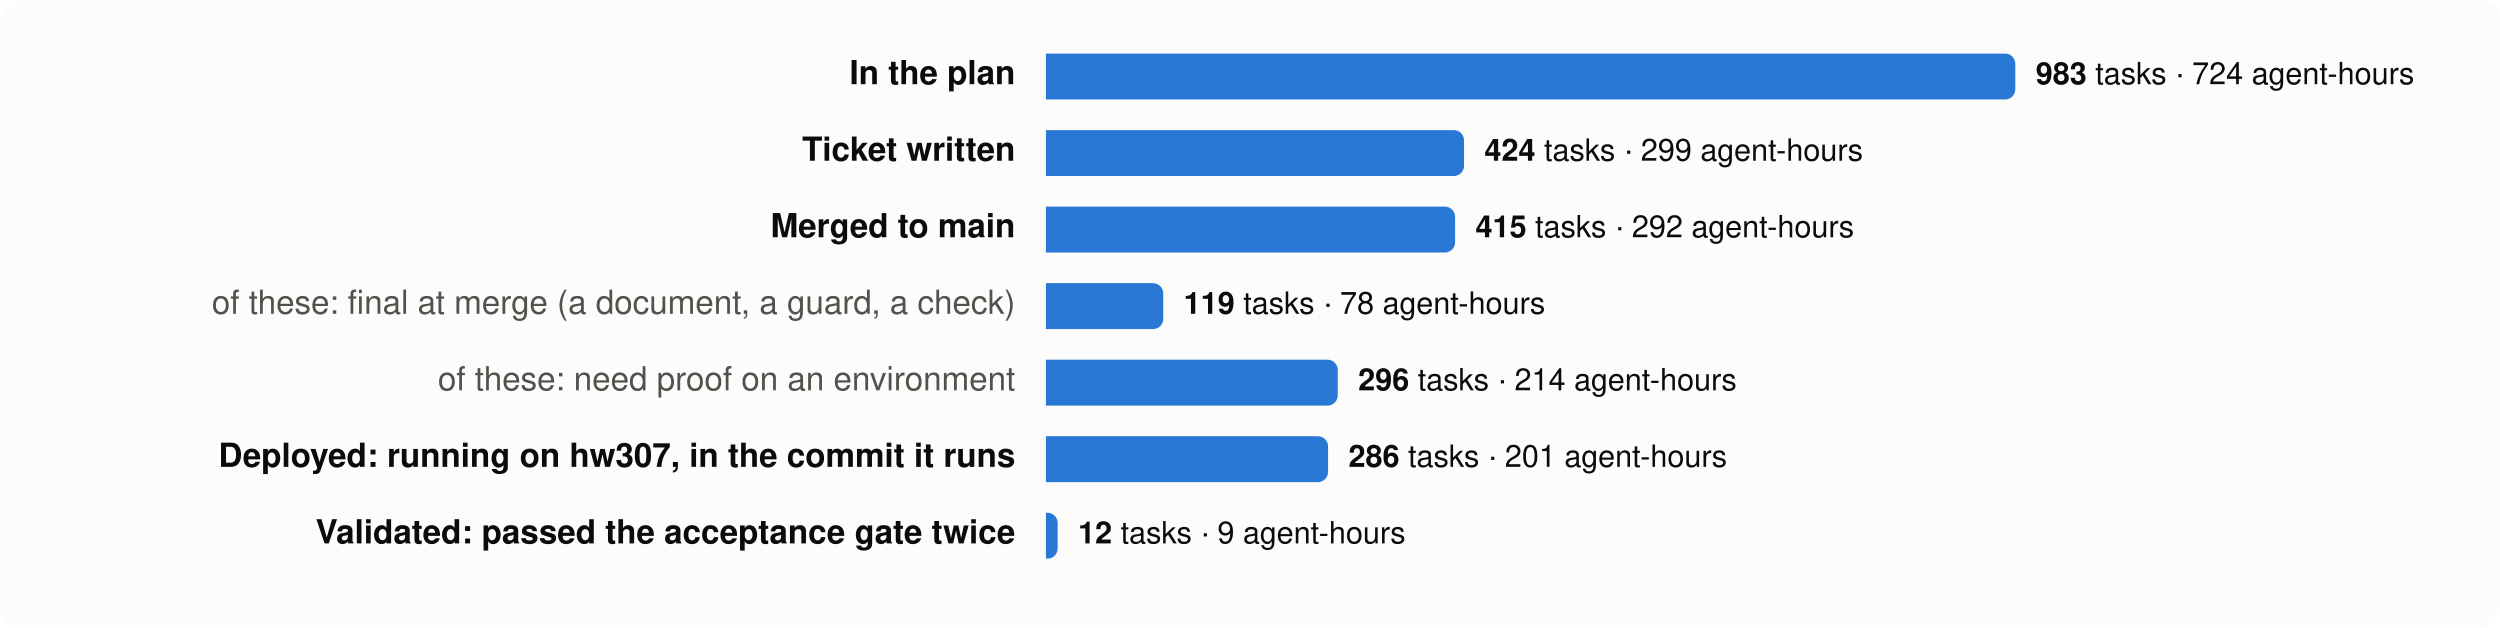
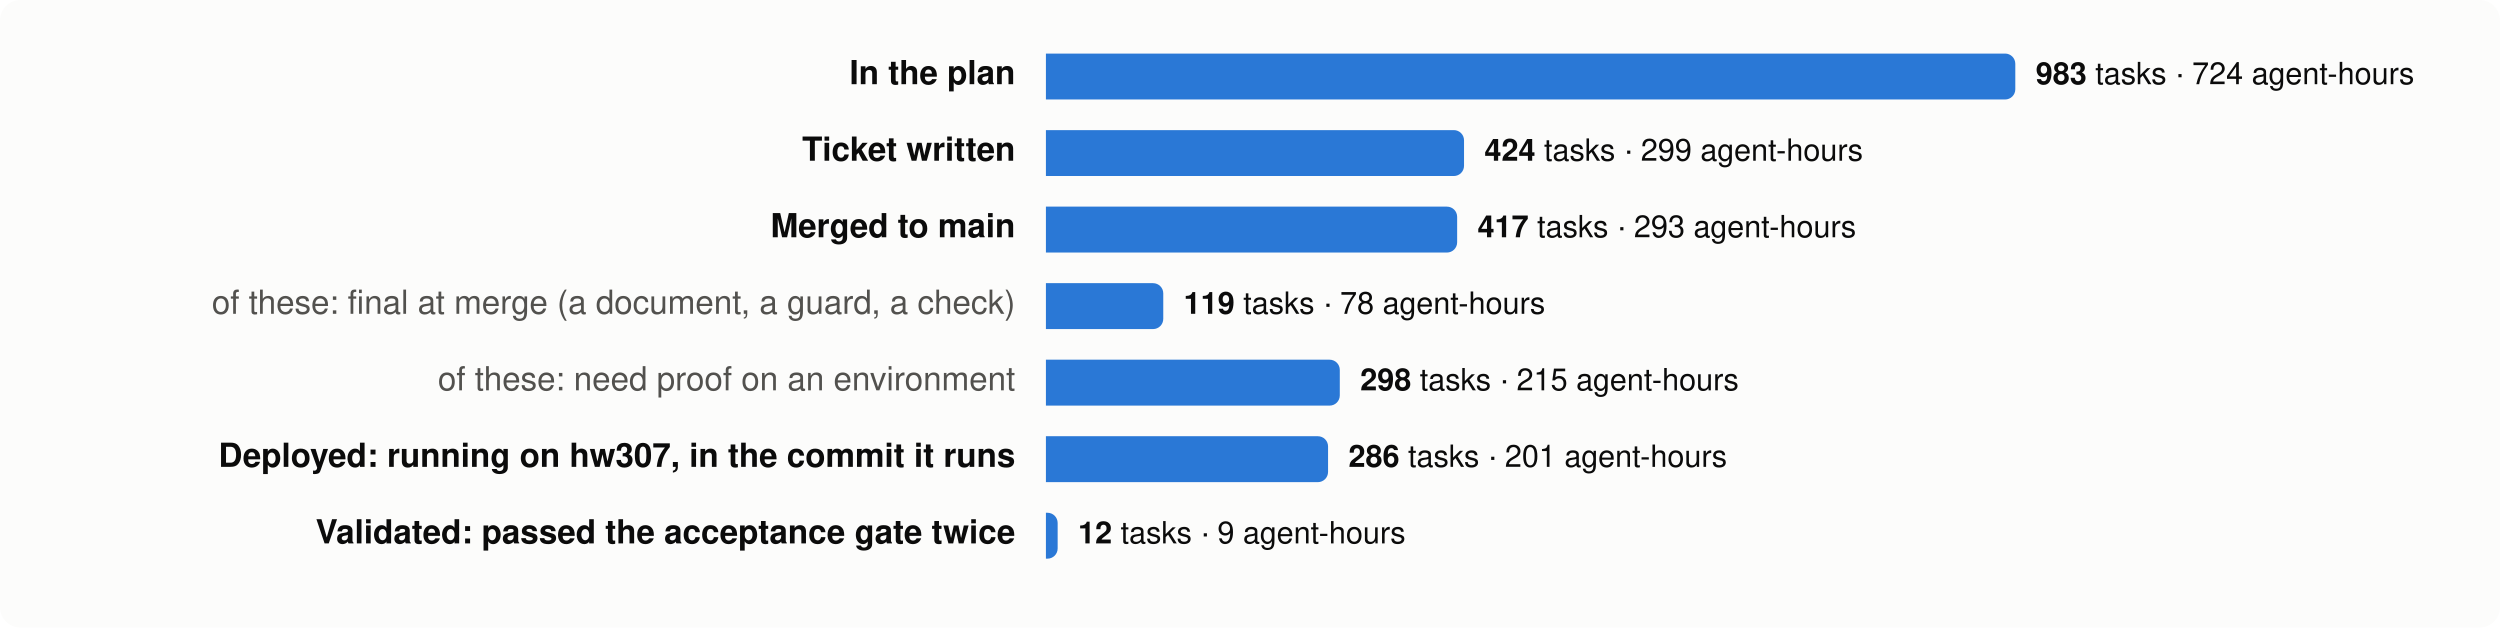
<svg xmlns="http://www.w3.org/2000/svg" viewBox="0 0 980 246" width="980" height="246" font-family="system-ui,-apple-system,Segoe UI,Helvetica,Arial,sans-serif" font-size="13">
  <rect width="980" height="246" rx="8" fill="#fcfcfb" />
  <text x="398" y="33" text-anchor="end" fill="#0b0b0b" font-weight="600">In the plan</text>
  <path d="M410,21 h376.0 a4,4 0 0 1 4,4 v10 a4,4 0 0 1 -4,4 h-376.0 z" fill="#2a78d6" />
  <text x="798.0" y="33" fill="#0b0b0b" font-size="12">
    <tspan font-weight="600">983</tspan> tasks · 724 agent-hours</text>
  <text x="398" y="63" text-anchor="end" fill="#0b0b0b" font-weight="600">Ticket written</text>
  <path d="M410,51 h159.9 a4,4 0 0 1 4,4 v10 a4,4 0 0 1 -4,4 h-159.9 z" fill="#2a78d6" />
  <text x="581.9" y="63" fill="#0b0b0b" font-size="12">
    <tspan font-weight="600">424</tspan> tasks · 299 agent-hours</text>
  <text x="398" y="93" text-anchor="end" fill="#0b0b0b" font-weight="600">Merged to main</text>
-   <path d="M410,81 h156.4 a4,4 0 0 1 4,4 v10 a4,4 0 0 1 -4,4 h-156.4 z" fill="#2a78d6" />
-   <text x="578.4" y="93" fill="#0b0b0b" font-size="12">
-     <tspan font-weight="600">415</tspan> tasks · 292 agent-hours</text>
+   <path d="M410,81 h157.2 a4,4 0 0 1 4,4 v10 a4,4 0 0 1 -4,4 h-157.2 z" fill="#2a78d6" />
+   <text x="579.2" y="93" fill="#0b0b0b" font-size="12">
+     <tspan font-weight="600">417</tspan> tasks · 293 agent-hours</text>
  <text x="398" y="123" text-anchor="end" fill="#52514e" font-weight="400">of these: final at merge (a document, a guard, a check)</text>
  <path d="M410,111 h42.0 a4,4 0 0 1 4,4 v10 a4,4 0 0 1 -4,4 h-42.0 z" fill="#2a78d6" />
  <text x="464.0" y="123" fill="#0b0b0b" font-size="12">
    <tspan font-weight="600">119</tspan> tasks · 78 agent-hours</text>
  <text x="398" y="153" text-anchor="end" fill="#52514e" font-weight="400">of these: need proof on an environment</text>
-   <path d="M410,141 h110.4 a4,4 0 0 1 4,4 v10 a4,4 0 0 1 -4,4 h-110.4 z" fill="#2a78d6" />
-   <text x="532.4" y="153" fill="#0b0b0b" font-size="12">
-     <tspan font-weight="600">296</tspan> tasks · 214 agent-hours</text>
+   <path d="M410,141 h111.2 a4,4 0 0 1 4,4 v10 a4,4 0 0 1 -4,4 h-111.2 z" fill="#2a78d6" />
+   <text x="533.2" y="153" fill="#0b0b0b" font-size="12">
+     <tspan font-weight="600">298</tspan> tasks · 215 agent-hours</text>
  <text x="398" y="183" text-anchor="end" fill="#0b0b0b" font-weight="600">Deployed: running on hw307, in the commit it runs</text>
  <path d="M410,171 h106.6 a4,4 0 0 1 4,4 v10 a4,4 0 0 1 -4,4 h-106.6 z" fill="#2a78d6" />
  <text x="528.6" y="183" fill="#0b0b0b" font-size="12">
    <tspan font-weight="600">286</tspan> tasks · 201 agent-hours</text>
  <text x="398" y="213" text-anchor="end" fill="#0b0b0b" font-weight="600">Validated: passed the acceptance gate twice</text>
  <path d="M410,201 h0.6 a4,4 0 0 1 4,4 v10 a4,4 0 0 1 -4,4 h-0.6 z" fill="#2a78d6" />
  <text x="422.6" y="213" fill="#0b0b0b" font-size="12">
    <tspan font-weight="600">12</tspan> tasks · 9 agent-hours</text>
</svg>
